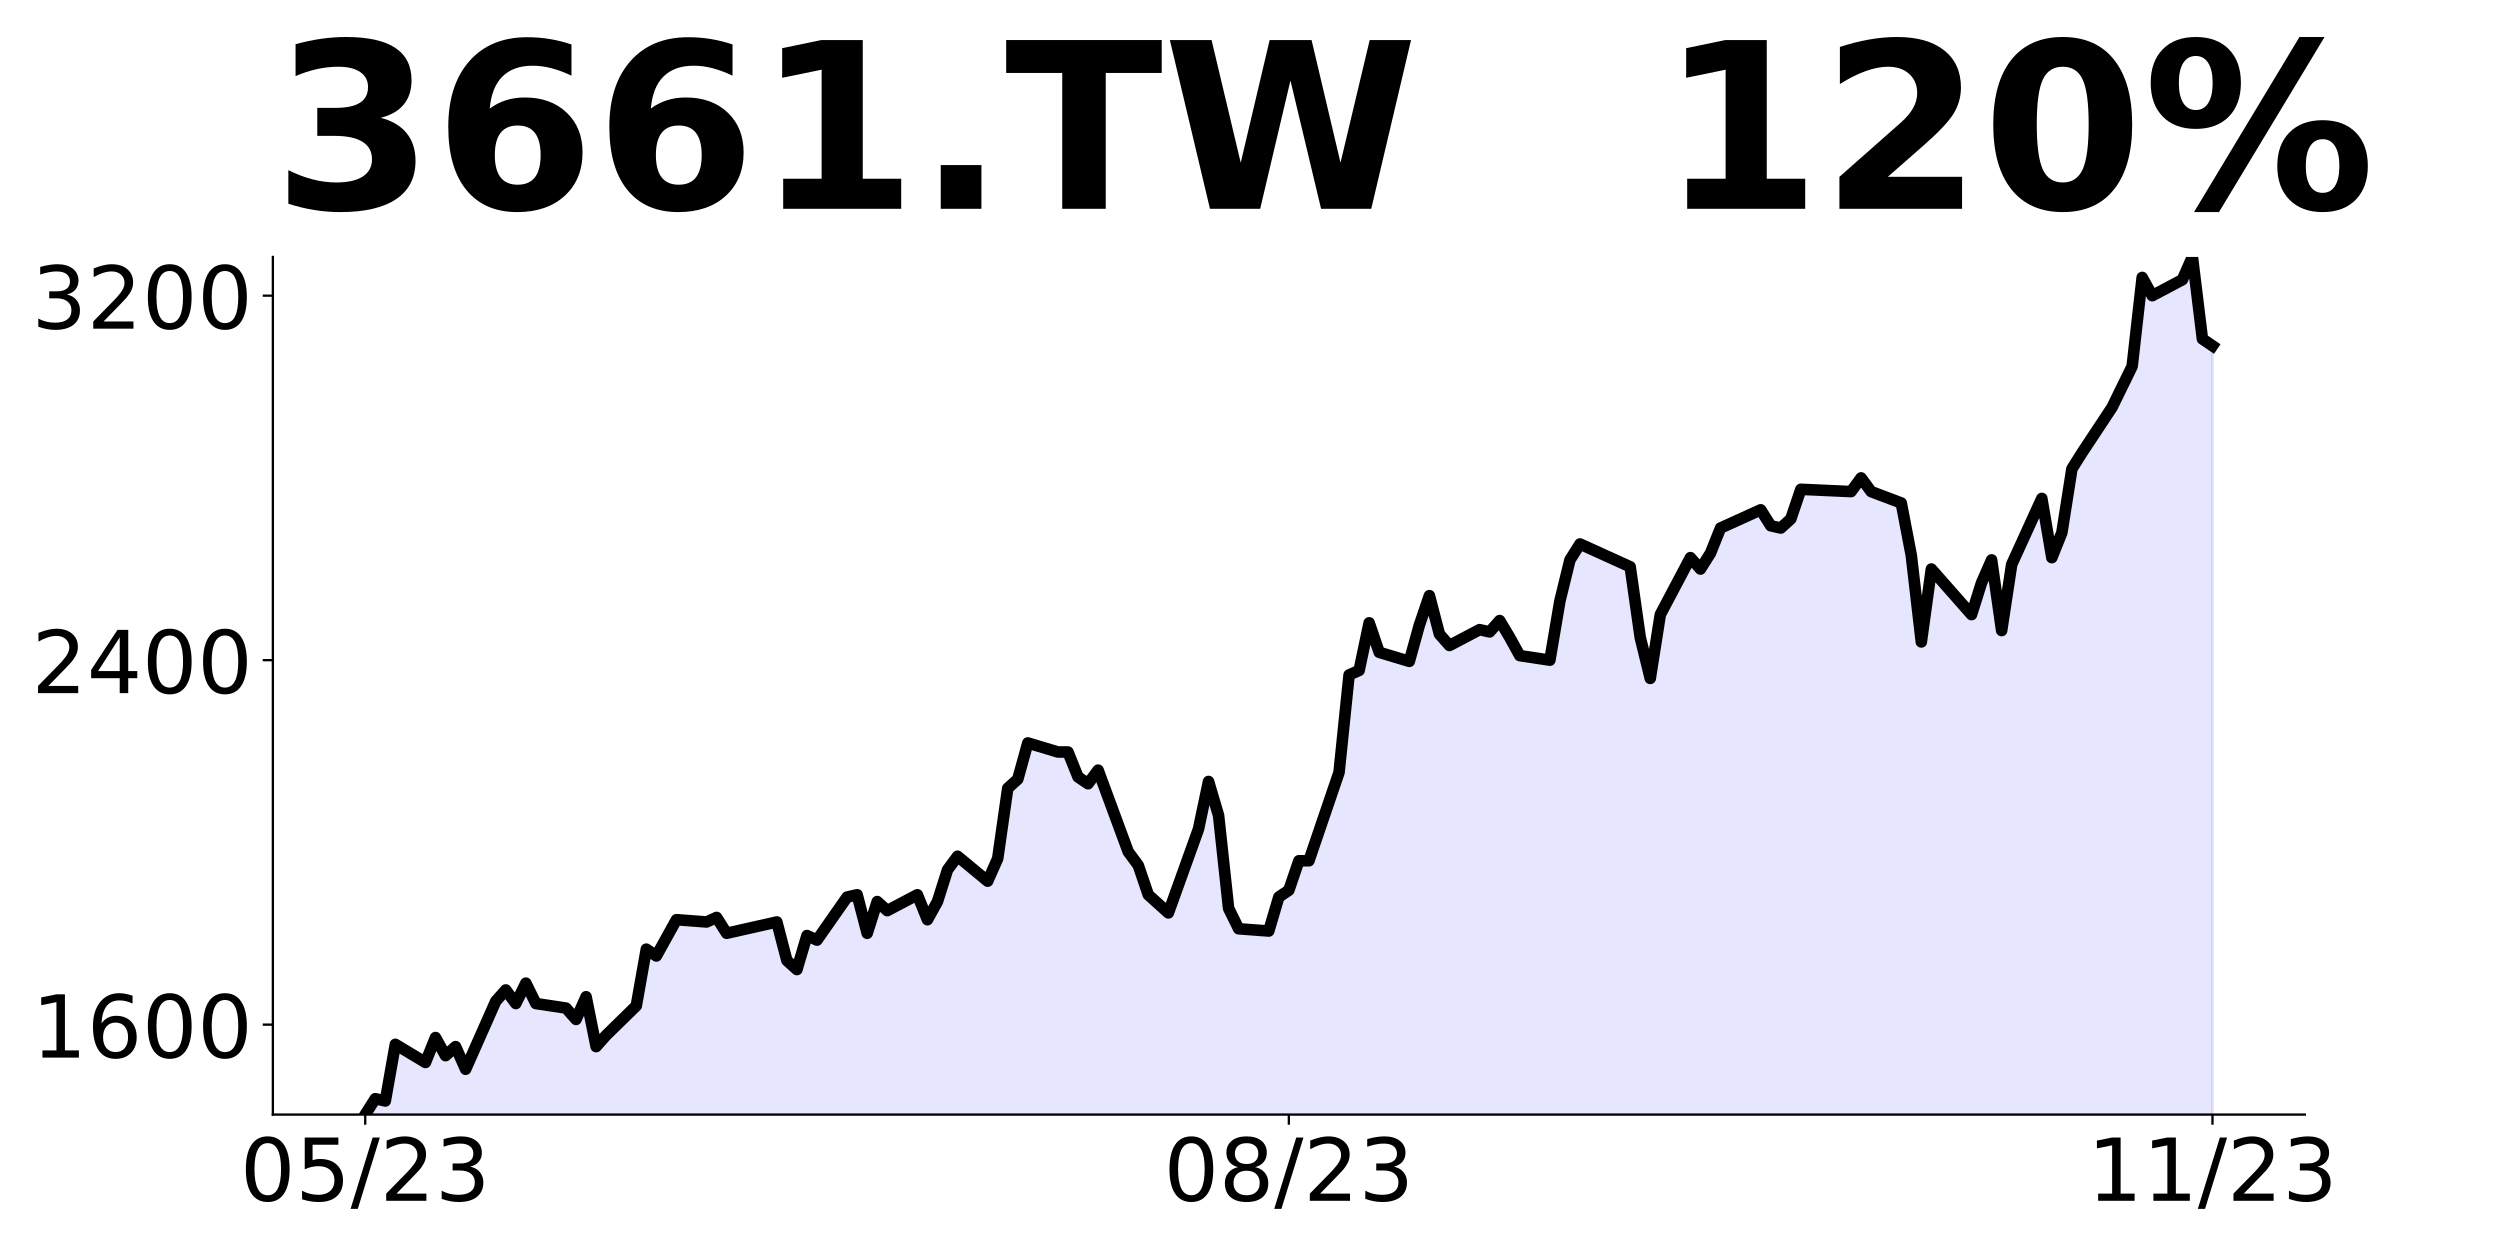
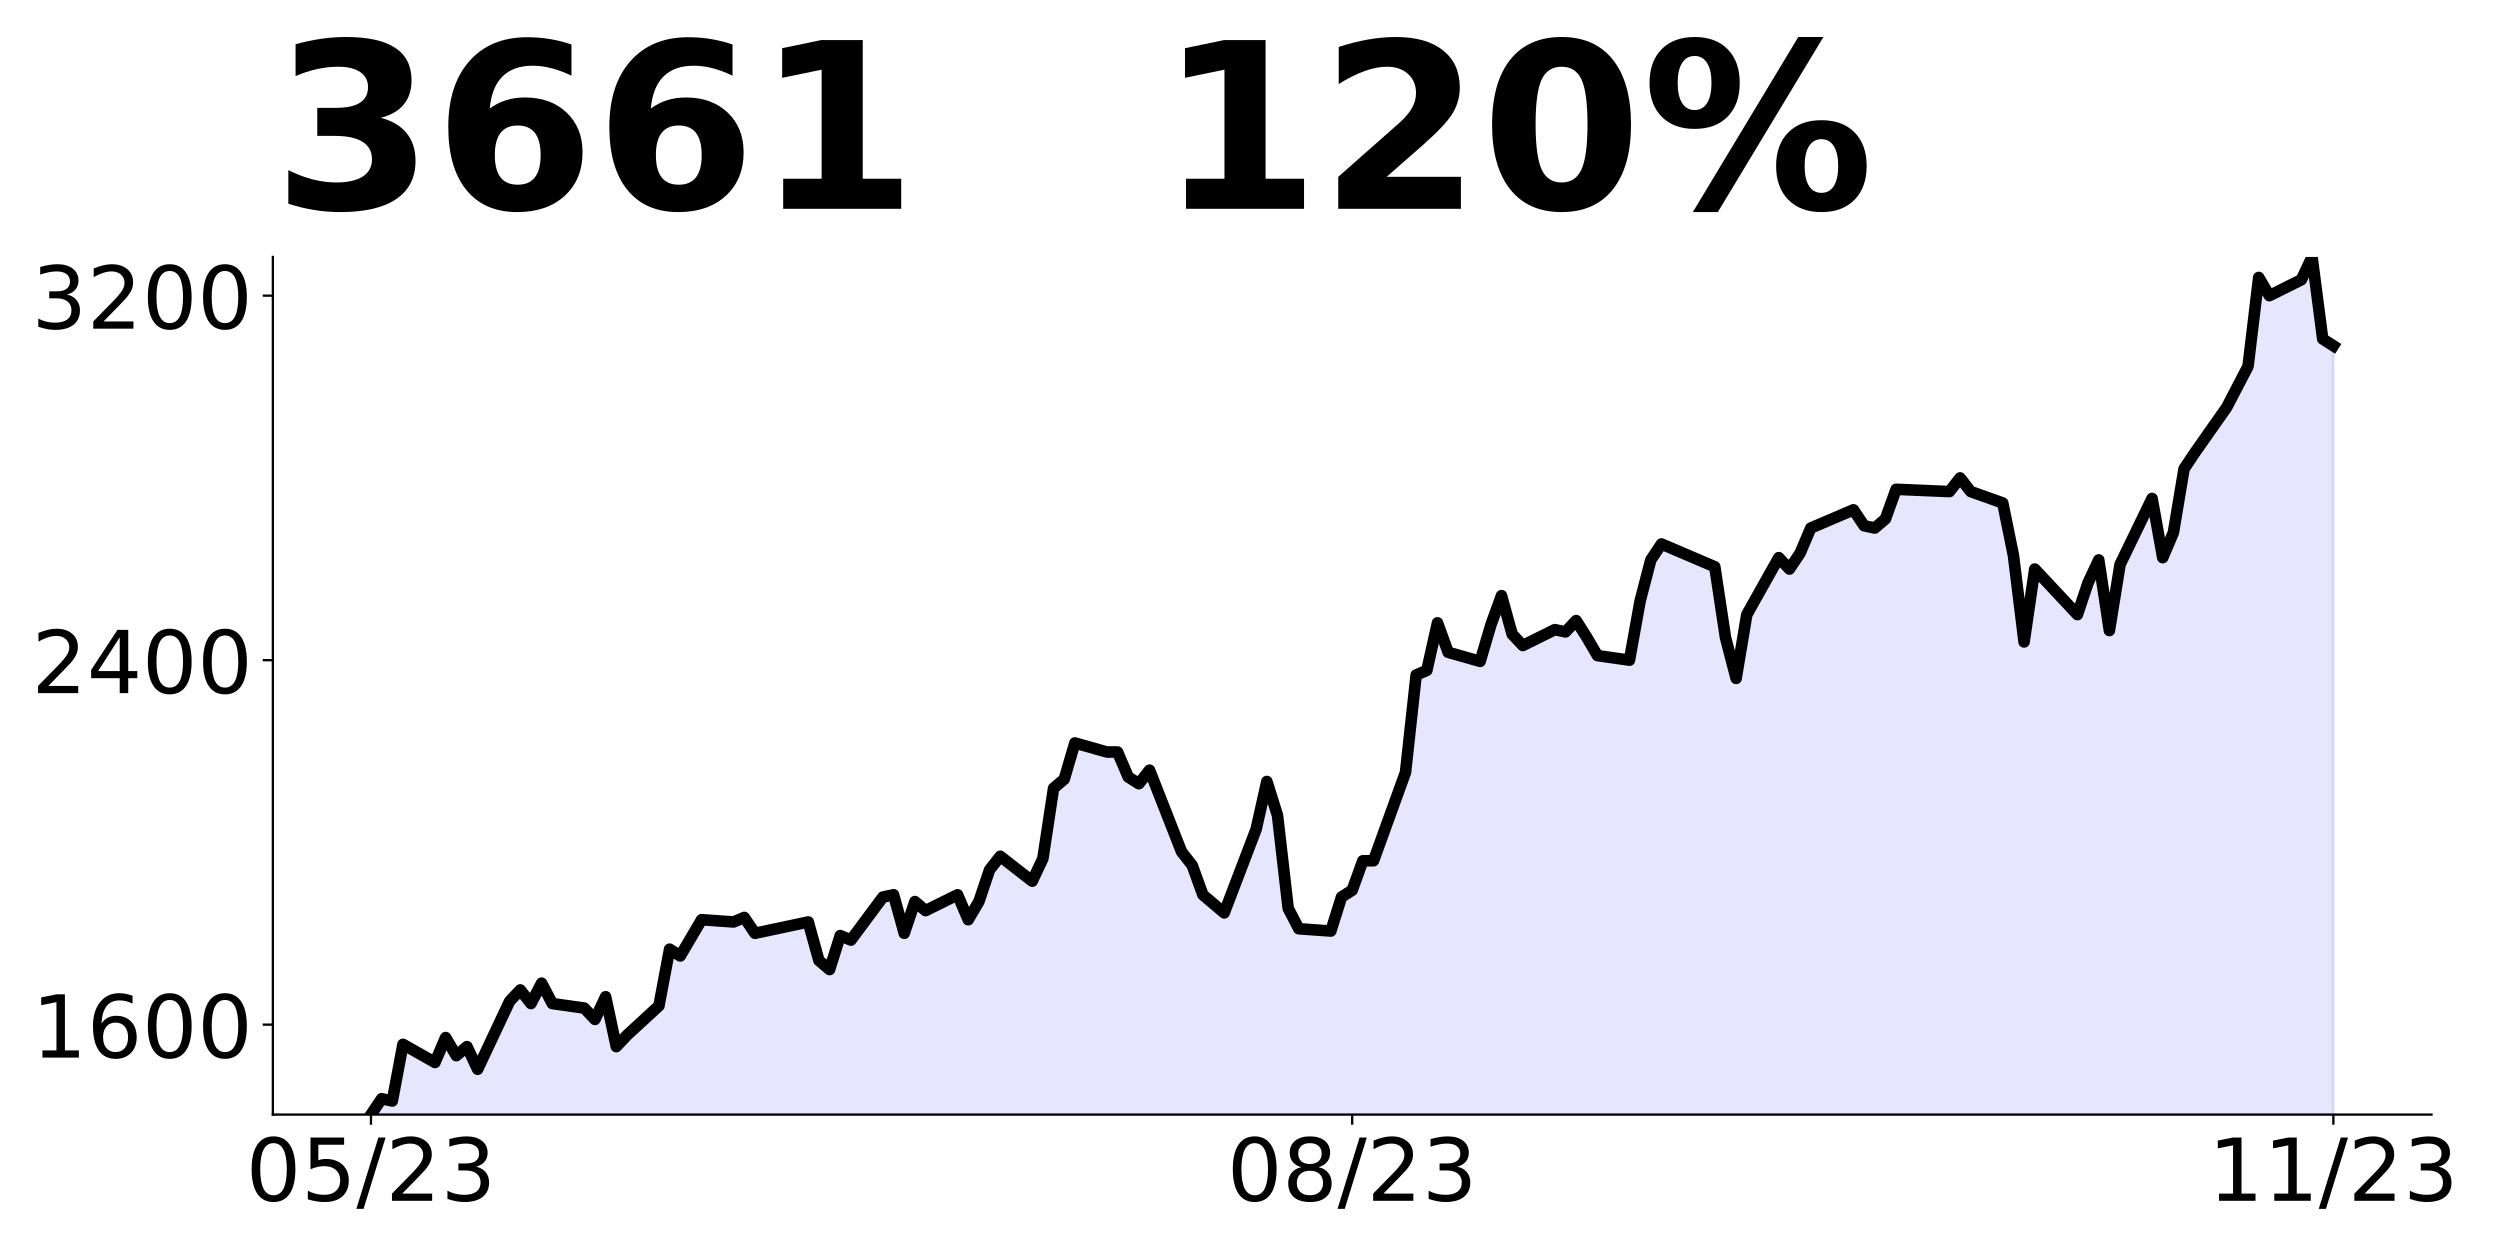
<svg xmlns="http://www.w3.org/2000/svg" xmlns:xlink="http://www.w3.org/1999/xlink" height="432pt" version="1.1" viewBox="0 0 864 432" width="864pt">
  <defs>
    <style type="text/css">
*{stroke-linecap:butt;stroke-linejoin:round;}
  </style>
  </defs>
  <g id="figure_1">
    <g id="patch_1">
      <path d="M 0 432  L 864 432  L 864 0  L 0 0  z " style="fill:none;" />
    </g>
    <g id="axes_1">
      <g id="patch_2">
-         <path d="M 94.3 385.2  L 796.55 385.2  L 796.55 88.8  L 94.3 88.8  z " style="fill:none;" />
+         <path d="M 94.3 385.2  L 840.324 385.2  L 840.324 88.8  L 94.3 88.8  z " style="fill:none;" />
      </g>
      <g id="PolyCollection_1">
-         <path clip-path="url(#pa5b00b6350)" d="M 126.22 606.051  L 126.22 385.2  L 129.69 379.718  L 133.16 380.501  L 136.629 360.922  L 147.038 367.187  L 150.508 358.573  L 153.977 364.838  L 157.447 361.705  L 160.917 369.537  L 171.325 346.042  L 174.795 342.126  L 178.265 346.825  L 181.734 339.777  L 185.204 346.825  L 195.613 348.392  L 199.082 352.307  L 202.552 344.476  L 206.022 361.705  L 209.491 357.789  L 219.9 347.608  L 223.37 328.029  L 226.839 330.379  L 230.309 324.114  L 233.779 317.848  L 244.187 318.632  L 247.657 317.065  L 251.127 322.547  L 268.475 318.632  L 271.944 331.945  L 275.414 335.078  L 278.883 323.33  L 282.353 324.897  L 292.762 310.017  L 296.232 309.234  L 299.701 322.547  L 303.171 311.583  L 306.64 314.716  L 317.049 309.234  L 320.519 317.848  L 323.988 311.583  L 327.458 300.619  L 330.928 295.92  L 341.337 304.535  L 344.806 296.703  L 348.276 272.425  L 351.745 269.292  L 355.215 256.762  L 365.624 259.895  L 369.093 259.895  L 372.563 268.509  L 376.033 270.859  L 379.502 266.16  L 389.911 294.354  L 393.381 299.053  L 396.85 309.234  L 403.79 315.499  L 414.198 286.522  L 417.668 270.076  L 421.138 281.823  L 424.607 313.933  L 428.077 320.981  L 438.486 321.764  L 441.955 310.017  L 445.425 307.667  L 448.895 297.486  L 452.364 297.486  L 462.773 266.943  L 466.243 233.267  L 469.712 231.701  L 473.182 215.255  L 476.652 225.436  L 487.06 228.568  L 490.53 216.038  L 494 205.857  L 497.469 219.17  L 500.939 223.086  L 511.348 217.604  L 514.817 218.387  L 518.287 214.471  L 521.757 220.278  L 525.226 226.576  L 535.635 228.151  L 539.105 207.681  L 542.574 193.51  L 546.044 187.999  L 549.513 189.573  L 559.922 194.297  L 563.392 195.872  L 566.862 220.278  L 570.331 234.449  L 573.801 212.405  L 584.21 192.723  L 587.679 196.659  L 591.149 191.148  L 594.618 182.488  L 608.497 176.189  L 611.967 181.7  L 615.436 182.488  L 618.906 179.339  L 622.375 169.104  L 639.723 169.891  L 643.193 165.167  L 646.663 169.891  L 657.071 173.828  L 660.541 191.935  L 664.011 221.852  L 667.48 196.659  L 670.95 200.595  L 681.359 212.405  L 684.828 201.383  L 688.298 193.51  L 691.768 217.916  L 695.237 195.084  L 705.646 172.253  L 709.116 192.723  L 712.585 184.062  L 716.055 162.018  L 719.525 156.507  L 729.933 140.761  L 733.403 133.676  L 736.873 126.59  L 740.342 95.886  L 743.812 102.184  L 754.221 96.673  L 757.69 88.8  L 761.16 117.143  L 764.63 119.504  L 764.63 606.051  L 764.63 606.051  L 761.16 606.051  L 757.69 606.051  L 754.221 606.051  L 743.812 606.051  L 740.342 606.051  L 736.873 606.051  L 733.403 606.051  L 729.933 606.051  L 719.525 606.051  L 716.055 606.051  L 712.585 606.051  L 709.116 606.051  L 705.646 606.051  L 695.237 606.051  L 691.768 606.051  L 688.298 606.051  L 684.828 606.051  L 681.359 606.051  L 670.95 606.051  L 667.48 606.051  L 664.011 606.051  L 660.541 606.051  L 657.071 606.051  L 646.663 606.051  L 643.193 606.051  L 639.723 606.051  L 622.375 606.051  L 618.906 606.051  L 615.436 606.051  L 611.967 606.051  L 608.497 606.051  L 594.618 606.051  L 591.149 606.051  L 587.679 606.051  L 584.21 606.051  L 573.801 606.051  L 570.331 606.051  L 566.862 606.051  L 563.392 606.051  L 559.922 606.051  L 549.513 606.051  L 546.044 606.051  L 542.574 606.051  L 539.105 606.051  L 535.635 606.051  L 525.226 606.051  L 521.757 606.051  L 518.287 606.051  L 514.817 606.051  L 511.348 606.051  L 500.939 606.051  L 497.469 606.051  L 494 606.051  L 490.53 606.051  L 487.06 606.051  L 476.652 606.051  L 473.182 606.051  L 469.712 606.051  L 466.243 606.051  L 462.773 606.051  L 452.364 606.051  L 448.895 606.051  L 445.425 606.051  L 441.955 606.051  L 438.486 606.051  L 428.077 606.051  L 424.607 606.051  L 421.138 606.051  L 417.668 606.051  L 414.198 606.051  L 403.79 606.051  L 396.85 606.051  L 393.381 606.051  L 389.911 606.051  L 379.502 606.051  L 376.033 606.051  L 372.563 606.051  L 369.093 606.051  L 365.624 606.051  L 355.215 606.051  L 351.745 606.051  L 348.276 606.051  L 344.806 606.051  L 341.337 606.051  L 330.928 606.051  L 327.458 606.051  L 323.988 606.051  L 320.519 606.051  L 317.049 606.051  L 306.64 606.051  L 303.171 606.051  L 299.701 606.051  L 296.232 606.051  L 292.762 606.051  L 282.353 606.051  L 278.883 606.051  L 275.414 606.051  L 271.944 606.051  L 268.475 606.051  L 251.127 606.051  L 247.657 606.051  L 244.187 606.051  L 233.779 606.051  L 230.309 606.051  L 226.839 606.051  L 223.37 606.051  L 219.9 606.051  L 209.491 606.051  L 206.022 606.051  L 202.552 606.051  L 199.082 606.051  L 195.613 606.051  L 185.204 606.051  L 181.734 606.051  L 178.265 606.051  L 174.795 606.051  L 171.325 606.051  L 160.917 606.051  L 157.447 606.051  L 153.977 606.051  L 150.508 606.051  L 147.038 606.051  L 136.629 606.051  L 133.16 606.051  L 129.69 606.051  L 126.22 606.051  z " style="fill:#0000ff;fill-opacity:0.1;stroke:#0000ff;stroke-opacity:0.1;" />
+         <path clip-path="url(#p223e0d160d)" d="M 128.21 606.051  L 128.21 385.2  L 131.896 379.718  L 135.582 380.501  L 139.268 360.922  L 150.326 367.187  L 154.011 358.573  L 157.697 364.838  L 161.383 361.705  L 165.069 369.537  L 176.127 346.042  L 179.813 342.126  L 183.499 346.825  L 187.184 339.777  L 190.87 346.825  L 201.928 348.392  L 205.614 352.307  L 209.3 344.476  L 212.986 361.705  L 216.672 357.789  L 227.729 347.608  L 231.415 328.029  L 235.101 330.379  L 238.787 324.114  L 242.473 317.848  L 253.53 318.632  L 257.216 317.065  L 260.902 322.547  L 279.332 318.632  L 283.017 331.945  L 286.703 335.078  L 290.389 323.33  L 294.075 324.897  L 305.133 310.017  L 308.819 309.234  L 312.505 322.547  L 316.19 311.583  L 319.876 314.716  L 330.934 309.234  L 334.62 317.848  L 338.306 311.583  L 341.992 300.619  L 345.678 295.92  L 356.735 304.535  L 360.421 296.703  L 364.107 272.425  L 367.793 269.292  L 371.479 256.762  L 382.536 259.895  L 386.222 259.895  L 389.908 268.509  L 393.594 270.859  L 397.28 266.16  L 408.338 294.354  L 412.024 299.053  L 415.709 309.234  L 423.081 315.499  L 434.139 286.522  L 437.825 270.076  L 441.511 281.823  L 445.197 313.933  L 448.882 320.981  L 459.94 321.764  L 463.626 310.017  L 467.312 307.667  L 470.998 297.486  L 474.684 297.486  L 485.741 266.943  L 489.427 233.267  L 493.113 231.701  L 496.799 215.255  L 500.485 225.436  L 511.543 228.568  L 515.228 216.038  L 518.914 205.857  L 522.6 219.17  L 526.286 223.086  L 537.344 217.604  L 541.03 218.387  L 544.716 214.471  L 548.401 220.278  L 552.087 226.576  L 563.145 228.151  L 566.831 207.681  L 570.517 193.51  L 574.203 187.999  L 577.889 189.573  L 588.946 194.297  L 592.632 195.872  L 596.318 220.278  L 600.004 234.449  L 603.69 212.405  L 614.747 192.723  L 618.433 196.659  L 622.119 191.148  L 625.805 182.488  L 640.549 176.189  L 644.235 181.7  L 647.92 182.488  L 651.606 179.339  L 655.292 169.104  L 673.722 169.891  L 677.408 165.167  L 681.093 169.891  L 692.151 173.828  L 695.837 191.935  L 699.523 221.852  L 703.209 196.659  L 706.895 200.595  L 717.952 212.405  L 721.638 201.383  L 725.324 193.51  L 729.01 217.916  L 732.696 195.084  L 743.754 172.253  L 747.439 192.723  L 751.125 184.062  L 754.811 162.018  L 758.497 156.507  L 769.555 140.761  L 773.241 133.676  L 776.927 126.59  L 780.612 95.886  L 784.298 102.184  L 795.356 96.673  L 799.042 88.8  L 802.728 117.143  L 806.414 119.504  L 806.414 606.051  L 806.414 606.051  L 802.728 606.051  L 799.042 606.051  L 795.356 606.051  L 784.298 606.051  L 780.612 606.051  L 776.927 606.051  L 773.241 606.051  L 769.555 606.051  L 758.497 606.051  L 754.811 606.051  L 751.125 606.051  L 747.439 606.051  L 743.754 606.051  L 732.696 606.051  L 729.01 606.051  L 725.324 606.051  L 721.638 606.051  L 717.952 606.051  L 706.895 606.051  L 703.209 606.051  L 699.523 606.051  L 695.837 606.051  L 692.151 606.051  L 681.093 606.051  L 677.408 606.051  L 673.722 606.051  L 655.292 606.051  L 651.606 606.051  L 647.92 606.051  L 644.235 606.051  L 640.549 606.051  L 625.805 606.051  L 622.119 606.051  L 618.433 606.051  L 614.747 606.051  L 603.69 606.051  L 600.004 606.051  L 596.318 606.051  L 592.632 606.051  L 588.946 606.051  L 577.889 606.051  L 574.203 606.051  L 570.517 606.051  L 566.831 606.051  L 563.145 606.051  L 552.087 606.051  L 548.401 606.051  L 544.716 606.051  L 541.03 606.051  L 537.344 606.051  L 526.286 606.051  L 522.6 606.051  L 518.914 606.051  L 515.228 606.051  L 511.543 606.051  L 500.485 606.051  L 496.799 606.051  L 493.113 606.051  L 489.427 606.051  L 485.741 606.051  L 474.684 606.051  L 470.998 606.051  L 467.312 606.051  L 463.626 606.051  L 459.94 606.051  L 448.882 606.051  L 445.197 606.051  L 441.511 606.051  L 437.825 606.051  L 434.139 606.051  L 423.081 606.051  L 415.709 606.051  L 412.024 606.051  L 408.338 606.051  L 397.28 606.051  L 393.594 606.051  L 389.908 606.051  L 386.222 606.051  L 382.536 606.051  L 371.479 606.051  L 367.793 606.051  L 364.107 606.051  L 360.421 606.051  L 356.735 606.051  L 345.678 606.051  L 341.992 606.051  L 338.306 606.051  L 334.62 606.051  L 330.934 606.051  L 319.876 606.051  L 316.19 606.051  L 312.505 606.051  L 308.819 606.051  L 305.133 606.051  L 294.075 606.051  L 290.389 606.051  L 286.703 606.051  L 283.017 606.051  L 279.332 606.051  L 260.902 606.051  L 257.216 606.051  L 253.53 606.051  L 242.473 606.051  L 238.787 606.051  L 235.101 606.051  L 231.415 606.051  L 227.729 606.051  L 216.672 606.051  L 212.986 606.051  L 209.3 606.051  L 205.614 606.051  L 201.928 606.051  L 190.87 606.051  L 187.184 606.051  L 183.499 606.051  L 179.813 606.051  L 176.127 606.051  L 165.069 606.051  L 161.383 606.051  L 157.697 606.051  L 154.011 606.051  L 150.326 606.051  L 139.268 606.051  L 135.582 606.051  L 131.896 606.051  L 128.21 606.051  z " style="fill:#0000ff;fill-opacity:0.1;stroke:#0000ff;stroke-opacity:0.1;" />
      </g>
      <g id="matplotlib.axis_1">
        <g id="xtick_1">
          <g id="line2d_1">
            <defs>
-               <path d="M 0 0  L 0 3.5  " id="m6e61197fa1" style="stroke:#000000;stroke-width:0.8;" />
+               <path d="M 0 0  L 0 3.5  " id="m5d707a1483" style="stroke:#000000;stroke-width:0.8;" />
            </defs>
            <g>
-               <use style="stroke:#000000;stroke-width:0.8;" x="126.22" xlink:href="#m6e61197fa1" y="385.2" />
+               <use style="stroke:#000000;stroke-width:0.8;" x="128.21" xlink:href="#m5d707a1483" y="385.2" />
            </g>
          </g>
          <g id="text_1">
            <defs>
              <path d="M 31.781 66.406  Q 24.172 66.406 20.328 58.906  Q 16.5 51.422 16.5 36.375  Q 16.5 21.391 20.328 13.891  Q 24.172 6.391 31.781 6.391  Q 39.453 6.391 43.281 13.891  Q 47.125 21.391 47.125 36.375  Q 47.125 51.422 43.281 58.906  Q 39.453 66.406 31.781 66.406  z M 31.781 74.219  Q 44.047 74.219 50.516 64.516  Q 56.984 54.828 56.984 36.375  Q 56.984 17.969 50.516 8.266  Q 44.047 -1.422 31.781 -1.422  Q 19.531 -1.422 13.062 8.266  Q 6.594 17.969 6.594 36.375  Q 6.594 54.828 13.062 64.516  Q 19.531 74.219 31.781 74.219  z " id="DejaVuSans-48" />
              <path d="M 10.797 72.906  L 49.516 72.906  L 49.516 64.594  L 19.828 64.594  L 19.828 46.734  Q 21.969 47.469 24.109 47.828  Q 26.266 48.188 28.422 48.188  Q 40.625 48.188 47.75 41.5  Q 54.891 34.812 54.891 23.391  Q 54.891 11.625 47.562 5.094  Q 40.234 -1.422 26.906 -1.422  Q 22.312 -1.422 17.547 -0.641  Q 12.797 0.141 7.719 1.703  L 7.719 11.625  Q 12.109 9.234 16.797 8.062  Q 21.484 6.891 26.703 6.891  Q 35.156 6.891 40.078 11.328  Q 45.016 15.766 45.016 23.391  Q 45.016 31 40.078 35.438  Q 35.156 39.891 26.703 39.891  Q 22.75 39.891 18.812 39.016  Q 14.891 38.141 10.797 36.281  z " id="DejaVuSans-53" />
              <path d="M 25.391 72.906  L 33.688 72.906  L 8.297 -9.281  L 0 -9.281  z " id="DejaVuSans-47" />
              <path d="M 19.188 8.297  L 53.609 8.297  L 53.609 0  L 7.328 0  L 7.328 8.297  Q 12.938 14.109 22.625 23.891  Q 32.328 33.688 34.812 36.531  Q 39.547 41.844 41.422 45.531  Q 43.312 49.219 43.312 52.781  Q 43.312 58.594 39.234 62.25  Q 35.156 65.922 28.609 65.922  Q 23.969 65.922 18.812 64.312  Q 13.672 62.703 7.812 59.422  L 7.812 69.391  Q 13.766 71.781 18.938 73  Q 24.125 74.219 28.422 74.219  Q 39.75 74.219 46.484 68.547  Q 53.219 62.891 53.219 53.422  Q 53.219 48.922 51.531 44.891  Q 49.859 40.875 45.406 35.406  Q 44.188 33.984 37.641 27.219  Q 31.109 20.453 19.188 8.297  z " id="DejaVuSans-50" />
              <path d="M 40.578 39.312  Q 47.656 37.797 51.625 33  Q 55.609 28.219 55.609 21.188  Q 55.609 10.406 48.188 4.484  Q 40.766 -1.422 27.094 -1.422  Q 22.516 -1.422 17.656 -0.516  Q 12.797 0.391 7.625 2.203  L 7.625 11.719  Q 11.719 9.328 16.594 8.109  Q 21.484 6.891 26.812 6.891  Q 36.078 6.891 40.938 10.547  Q 45.797 14.203 45.797 21.188  Q 45.797 27.641 41.281 31.266  Q 36.766 34.906 28.719 34.906  L 20.219 34.906  L 20.219 43.016  L 29.109 43.016  Q 36.375 43.016 40.234 45.922  Q 44.094 48.828 44.094 54.297  Q 44.094 59.906 40.109 62.906  Q 36.141 65.922 28.719 65.922  Q 24.656 65.922 20.016 65.031  Q 15.375 64.156 9.812 62.312  L 9.812 71.094  Q 15.438 72.656 20.344 73.438  Q 25.25 74.219 29.594 74.219  Q 40.828 74.219 47.359 69.109  Q 53.906 64.016 53.906 55.328  Q 53.906 49.266 50.438 45.094  Q 46.969 40.922 40.578 39.312  z " id="DejaVuSans-51" />
            </defs>
-             <g transform="translate(82.99233 414.9953)scale(0.3 -0.3)">
+             <g transform="translate(84.98205 414.9953)scale(0.3 -0.3)">
              <use xlink:href="#DejaVuSans-48" />
              <use x="63.623" xlink:href="#DejaVuSans-53" />
              <use x="127.246" xlink:href="#DejaVuSans-47" />
              <use x="160.938" xlink:href="#DejaVuSans-50" />
              <use x="224.561" xlink:href="#DejaVuSans-51" />
            </g>
          </g>
        </g>
        <g id="xtick_2">
          <g id="line2d_2">
            <g>
-               <use style="stroke:#000000;stroke-width:0.8;" x="445.425" xlink:href="#m6e61197fa1" y="385.2" />
+               <use style="stroke:#000000;stroke-width:0.8;" x="467.312" xlink:href="#m5d707a1483" y="385.2" />
            </g>
          </g>
          <g id="text_2">
            <defs>
              <path d="M 31.781 34.625  Q 24.75 34.625 20.719 30.859  Q 16.703 27.094 16.703 20.516  Q 16.703 13.922 20.719 10.156  Q 24.75 6.391 31.781 6.391  Q 38.812 6.391 42.859 10.172  Q 46.922 13.969 46.922 20.516  Q 46.922 27.094 42.891 30.859  Q 38.875 34.625 31.781 34.625  z M 21.922 38.812  Q 15.578 40.375 12.031 44.719  Q 8.5 49.078 8.5 55.328  Q 8.5 64.062 14.719 69.141  Q 20.953 74.219 31.781 74.219  Q 42.672 74.219 48.875 69.141  Q 55.078 64.062 55.078 55.328  Q 55.078 49.078 51.531 44.719  Q 48 40.375 41.703 38.812  Q 48.828 37.156 52.797 32.312  Q 56.781 27.484 56.781 20.516  Q 56.781 9.906 50.312 4.234  Q 43.844 -1.422 31.781 -1.422  Q 19.734 -1.422 13.25 4.234  Q 6.781 9.906 6.781 20.516  Q 6.781 27.484 10.781 32.312  Q 14.797 37.156 21.922 38.812  z M 18.312 54.391  Q 18.312 48.734 21.844 45.562  Q 25.391 42.391 31.781 42.391  Q 38.141 42.391 41.719 45.562  Q 45.312 48.734 45.312 54.391  Q 45.312 60.062 41.719 63.234  Q 38.141 66.406 31.781 66.406  Q 25.391 66.406 21.844 63.234  Q 18.312 60.062 18.312 54.391  z " id="DejaVuSans-56" />
            </defs>
-             <g transform="translate(402.1969 414.9953)scale(0.3 -0.3)">
+             <g transform="translate(424.0838 414.9953)scale(0.3 -0.3)">
              <use xlink:href="#DejaVuSans-48" />
              <use x="63.623" xlink:href="#DejaVuSans-56" />
              <use x="127.246" xlink:href="#DejaVuSans-47" />
              <use x="160.938" xlink:href="#DejaVuSans-50" />
              <use x="224.561" xlink:href="#DejaVuSans-51" />
            </g>
          </g>
        </g>
        <g id="xtick_3">
          <g id="line2d_3">
            <g>
-               <use style="stroke:#000000;stroke-width:0.8;" x="764.63" xlink:href="#m6e61197fa1" y="385.2" />
+               <use style="stroke:#000000;stroke-width:0.8;" x="806.414" xlink:href="#m5d707a1483" y="385.2" />
            </g>
          </g>
          <g id="text_3">
            <defs>
              <path d="M 12.406 8.297  L 28.516 8.297  L 28.516 63.922  L 10.984 60.406  L 10.984 69.391  L 28.422 72.906  L 38.281 72.906  L 38.281 8.297  L 54.391 8.297  L 54.391 0  L 12.406 0  z " id="DejaVuSans-49" />
            </defs>
-             <g transform="translate(721.4014 414.9953)scale(0.3 -0.3)">
+             <g transform="translate(763.1856 414.9953)scale(0.3 -0.3)">
              <use xlink:href="#DejaVuSans-49" />
              <use x="63.623" xlink:href="#DejaVuSans-49" />
              <use x="127.246" xlink:href="#DejaVuSans-47" />
              <use x="160.938" xlink:href="#DejaVuSans-50" />
              <use x="224.561" xlink:href="#DejaVuSans-51" />
            </g>
          </g>
        </g>
      </g>
      <g id="matplotlib.axis_2">
        <g id="ytick_1">
          <g id="line2d_4">
            <defs>
-               <path d="M 0 0  L -3.5 0  " id="m124361c98c" style="stroke:#000000;stroke-width:0.8;" />
+               <path d="M 0 0  L -3.5 0  " id="m53fe892c68" style="stroke:#000000;stroke-width:0.8;" />
            </defs>
            <g>
-               <use style="stroke:#000000;stroke-width:0.8;" x="94.3" xlink:href="#m124361c98c" y="354.117" />
+               <use style="stroke:#000000;stroke-width:0.8;" x="94.3" xlink:href="#m53fe892c68" y="354.117" />
            </g>
          </g>
          <g id="text_4">
            <defs>
              <path d="M 33.016 40.375  Q 26.375 40.375 22.484 35.828  Q 18.609 31.297 18.609 23.391  Q 18.609 15.531 22.484 10.953  Q 26.375 6.391 33.016 6.391  Q 39.656 6.391 43.531 10.953  Q 47.406 15.531 47.406 23.391  Q 47.406 31.297 43.531 35.828  Q 39.656 40.375 33.016 40.375  z M 52.594 71.297  L 52.594 62.312  Q 48.875 64.062 45.094 64.984  Q 41.312 65.922 37.594 65.922  Q 27.828 65.922 22.672 59.328  Q 17.531 52.734 16.797 39.406  Q 19.672 43.656 24.016 45.922  Q 28.375 48.188 33.594 48.188  Q 44.578 48.188 50.953 41.516  Q 57.328 34.859 57.328 23.391  Q 57.328 12.156 50.688 5.359  Q 44.047 -1.422 33.016 -1.422  Q 20.359 -1.422 13.672 8.266  Q 6.984 17.969 6.984 36.375  Q 6.984 53.656 15.188 63.938  Q 23.391 74.219 37.203 74.219  Q 40.922 74.219 44.703 73.484  Q 48.484 72.75 52.594 71.297  z " id="DejaVuSans-54" />
            </defs>
            <g transform="translate(10.95 365.515)scale(0.3 -0.3)">
              <use xlink:href="#DejaVuSans-49" />
              <use x="63.623" xlink:href="#DejaVuSans-54" />
              <use x="127.246" xlink:href="#DejaVuSans-48" />
              <use x="190.869" xlink:href="#DejaVuSans-48" />
            </g>
          </g>
        </g>
        <g id="ytick_2">
          <g id="line2d_5">
            <g>
-               <use style="stroke:#000000;stroke-width:0.8;" x="94.3" xlink:href="#m124361c98c" y="228.151" />
+               <use style="stroke:#000000;stroke-width:0.8;" x="94.3" xlink:href="#m53fe892c68" y="228.151" />
            </g>
          </g>
          <g id="text_5">
            <defs>
              <path d="M 37.797 64.312  L 12.891 25.391  L 37.797 25.391  z M 35.203 72.906  L 47.609 72.906  L 47.609 25.391  L 58.016 25.391  L 58.016 17.188  L 47.609 17.188  L 47.609 0  L 37.797 0  L 37.797 17.188  L 4.891 17.188  L 4.891 26.703  z " id="DejaVuSans-52" />
            </defs>
            <g transform="translate(10.95 239.5483)scale(0.3 -0.3)">
              <use xlink:href="#DejaVuSans-50" />
              <use x="63.623" xlink:href="#DejaVuSans-52" />
              <use x="127.246" xlink:href="#DejaVuSans-48" />
              <use x="190.869" xlink:href="#DejaVuSans-48" />
            </g>
          </g>
        </g>
        <g id="ytick_3">
          <g id="line2d_6">
            <g>
-               <use style="stroke:#000000;stroke-width:0.8;" x="94.3" xlink:href="#m124361c98c" y="102.184" />
+               <use style="stroke:#000000;stroke-width:0.8;" x="94.3" xlink:href="#m53fe892c68" y="102.184" />
            </g>
          </g>
          <g id="text_6">
            <g transform="translate(10.95 113.5816)scale(0.3 -0.3)">
              <use xlink:href="#DejaVuSans-51" />
              <use x="63.623" xlink:href="#DejaVuSans-50" />
              <use x="127.246" xlink:href="#DejaVuSans-48" />
              <use x="190.869" xlink:href="#DejaVuSans-48" />
            </g>
          </g>
        </g>
      </g>
      <g id="line2d_7">
-         <path clip-path="url(#pa5b00b6350)" d="M 126.22 385.2  L 129.69 379.718  L 133.16 380.501  L 136.629 360.922  L 147.038 367.187  L 150.508 358.573  L 153.977 364.838  L 157.447 361.705  L 160.917 369.537  L 171.325 346.042  L 174.795 342.126  L 178.265 346.825  L 181.734 339.777  L 185.204 346.825  L 195.613 348.392  L 199.082 352.307  L 202.552 344.476  L 206.022 361.705  L 209.491 357.789  L 219.9 347.608  L 223.37 328.029  L 226.839 330.379  L 230.309 324.114  L 233.779 317.848  L 244.187 318.632  L 247.657 317.065  L 251.127 322.547  L 268.475 318.632  L 271.944 331.945  L 275.414 335.078  L 278.883 323.33  L 282.353 324.897  L 292.762 310.017  L 296.232 309.234  L 299.701 322.547  L 303.171 311.583  L 306.64 314.716  L 317.049 309.234  L 320.519 317.848  L 323.988 311.583  L 327.458 300.619  L 330.928 295.92  L 341.337 304.535  L 344.806 296.703  L 348.276 272.425  L 351.745 269.292  L 355.215 256.762  L 365.624 259.895  L 369.093 259.895  L 372.563 268.509  L 376.033 270.859  L 379.502 266.16  L 389.911 294.354  L 393.381 299.053  L 396.85 309.234  L 403.79 315.499  L 414.198 286.522  L 417.668 270.076  L 421.138 281.823  L 424.607 313.933  L 428.077 320.981  L 438.486 321.764  L 441.955 310.017  L 445.425 307.667  L 448.895 297.486  L 452.364 297.486  L 462.773 266.943  L 466.243 233.267  L 469.712 231.701  L 473.182 215.255  L 476.652 225.436  L 487.06 228.568  L 490.53 216.038  L 494 205.857  L 497.469 219.17  L 500.939 223.086  L 511.348 217.604  L 514.817 218.387  L 518.287 214.471  L 521.757 220.278  L 525.226 226.576  L 535.635 228.151  L 539.105 207.681  L 542.574 193.51  L 546.044 187.999  L 549.513 189.573  L 559.922 194.297  L 563.392 195.872  L 566.862 220.278  L 570.331 234.449  L 573.801 212.405  L 584.21 192.723  L 587.679 196.659  L 591.149 191.148  L 594.618 182.488  L 608.497 176.189  L 611.967 181.7  L 615.436 182.488  L 618.906 179.339  L 622.375 169.104  L 639.723 169.891  L 643.193 165.167  L 646.663 169.891  L 657.071 173.828  L 660.541 191.935  L 664.011 221.852  L 667.48 196.659  L 670.95 200.595  L 681.359 212.405  L 684.828 201.383  L 688.298 193.51  L 691.768 217.916  L 695.237 195.084  L 705.646 172.253  L 709.116 192.723  L 712.585 184.062  L 716.055 162.018  L 719.525 156.507  L 729.933 140.761  L 733.403 133.676  L 736.873 126.59  L 740.342 95.886  L 743.812 102.184  L 754.221 96.673  L 757.69 88.8  L 761.16 117.143  L 764.63 119.504  " style="fill:none;stroke:#000000;stroke-linecap:square;stroke-width:4;" />
+         <path clip-path="url(#p223e0d160d)" d="M 128.21 385.2  L 131.896 379.718  L 135.582 380.501  L 139.268 360.922  L 150.326 367.187  L 154.011 358.573  L 157.697 364.838  L 161.383 361.705  L 165.069 369.537  L 176.127 346.042  L 179.813 342.126  L 183.499 346.825  L 187.184 339.777  L 190.87 346.825  L 201.928 348.392  L 205.614 352.307  L 209.3 344.476  L 212.986 361.705  L 216.672 357.789  L 227.729 347.608  L 231.415 328.029  L 235.101 330.379  L 238.787 324.114  L 242.473 317.848  L 253.53 318.632  L 257.216 317.065  L 260.902 322.547  L 279.332 318.632  L 283.017 331.945  L 286.703 335.078  L 290.389 323.33  L 294.075 324.897  L 305.133 310.017  L 308.819 309.234  L 312.505 322.547  L 316.19 311.583  L 319.876 314.716  L 330.934 309.234  L 334.62 317.848  L 338.306 311.583  L 341.992 300.619  L 345.678 295.92  L 356.735 304.535  L 360.421 296.703  L 364.107 272.425  L 367.793 269.292  L 371.479 256.762  L 382.536 259.895  L 386.222 259.895  L 389.908 268.509  L 393.594 270.859  L 397.28 266.16  L 408.338 294.354  L 412.024 299.053  L 415.709 309.234  L 423.081 315.499  L 434.139 286.522  L 437.825 270.076  L 441.511 281.823  L 445.197 313.933  L 448.882 320.981  L 459.94 321.764  L 463.626 310.017  L 467.312 307.667  L 470.998 297.486  L 474.684 297.486  L 485.741 266.943  L 489.427 233.267  L 493.113 231.701  L 496.799 215.255  L 500.485 225.436  L 511.543 228.568  L 515.228 216.038  L 518.914 205.857  L 522.6 219.17  L 526.286 223.086  L 537.344 217.604  L 541.03 218.387  L 544.716 214.471  L 548.401 220.278  L 552.087 226.576  L 563.145 228.151  L 566.831 207.681  L 570.517 193.51  L 574.203 187.999  L 577.889 189.573  L 588.946 194.297  L 592.632 195.872  L 596.318 220.278  L 600.004 234.449  L 603.69 212.405  L 614.747 192.723  L 618.433 196.659  L 622.119 191.148  L 625.805 182.488  L 640.549 176.189  L 644.235 181.7  L 647.92 182.488  L 651.606 179.339  L 655.292 169.104  L 673.722 169.891  L 677.408 165.167  L 681.093 169.891  L 692.151 173.828  L 695.837 191.935  L 699.523 221.852  L 703.209 196.659  L 706.895 200.595  L 717.952 212.405  L 721.638 201.383  L 725.324 193.51  L 729.01 217.916  L 732.696 195.084  L 743.754 172.253  L 747.439 192.723  L 751.125 184.062  L 754.811 162.018  L 758.497 156.507  L 769.555 140.761  L 773.241 133.676  L 776.927 126.59  L 780.612 95.886  L 784.298 102.184  L 795.356 96.673  L 799.042 88.8  L 802.728 117.143  L 806.414 119.504  " style="fill:none;stroke:#000000;stroke-linecap:square;stroke-width:4;" />
      </g>
      <g id="patch_3">
        <path d="M 94.3 385.2  L 94.3 88.8  " style="fill:none;stroke:#000000;stroke-linecap:square;stroke-linejoin:miter;stroke-width:0.8;" />
      </g>
      <g id="patch_4">
-         <path d="M 94.3 385.2  L 796.55 385.2  " style="fill:none;stroke:#000000;stroke-linecap:square;stroke-linejoin:miter;stroke-width:0.8;" />
+         <path d="M 94.3 385.2  L 840.324 385.2  " style="fill:none;stroke:#000000;stroke-linecap:square;stroke-linejoin:miter;stroke-width:0.8;" />
      </g>
      <g id="text_7">
        <defs>
          <path d="M 46.578 39.312  Q 53.953 37.406 57.781 32.688  Q 61.625 27.984 61.625 20.703  Q 61.625 9.859 53.312 4.219  Q 45.016 -1.422 29.109 -1.422  Q 23.484 -1.422 17.844 -0.516  Q 12.203 0.391 6.688 2.203  L 6.688 16.703  Q 11.969 14.062 17.156 12.719  Q 22.359 11.375 27.391 11.375  Q 34.859 11.375 38.844 13.953  Q 42.828 16.547 42.828 21.391  Q 42.828 26.375 38.75 28.938  Q 34.672 31.5 26.703 31.5  L 19.188 31.5  L 19.188 43.609  L 27.094 43.609  Q 34.188 43.609 37.641 45.828  Q 41.109 48.047 41.109 52.594  Q 41.109 56.781 37.734 59.078  Q 34.375 61.375 28.219 61.375  Q 23.688 61.375 19.047 60.344  Q 14.406 59.328 9.812 57.328  L 9.812 71.094  Q 15.375 72.656 20.844 73.438  Q 26.312 74.219 31.594 74.219  Q 45.797 74.219 52.844 69.547  Q 59.906 64.891 59.906 55.516  Q 59.906 49.125 56.531 45.047  Q 53.172 40.969 46.578 39.312  z " id="DejaVuSans-Bold-51" />
          <path d="M 36.188 35.984  Q 31.25 35.984 28.781 32.781  Q 26.312 29.594 26.312 23.188  Q 26.312 16.797 28.781 13.594  Q 31.25 10.406 36.188 10.406  Q 41.156 10.406 43.625 13.594  Q 46.094 16.797 46.094 23.188  Q 46.094 29.594 43.625 32.781  Q 41.156 35.984 36.188 35.984  z M 59.422 71  L 59.422 57.516  Q 54.781 59.719 50.672 60.766  Q 46.578 61.812 42.672 61.812  Q 34.281 61.812 29.594 57.141  Q 24.906 52.484 24.125 43.312  Q 27.344 45.703 31.094 46.891  Q 34.859 48.094 39.312 48.094  Q 50.484 48.094 57.344 41.547  Q 64.203 35.016 64.203 24.422  Q 64.203 12.703 56.531 5.641  Q 48.875 -1.422 35.984 -1.422  Q 21.781 -1.422 13.984 8.172  Q 6.203 17.781 6.203 35.406  Q 6.203 53.469 15.312 63.797  Q 24.422 74.125 40.281 74.125  Q 45.312 74.125 50.047 73.344  Q 54.781 72.562 59.422 71  z " id="DejaVuSans-Bold-54" />
          <path d="M 11.719 12.984  L 28.328 12.984  L 28.328 60.109  L 11.281 56.594  L 11.281 69.391  L 28.219 72.906  L 46.094 72.906  L 46.094 12.984  L 62.703 12.984  L 62.703 0  L 11.719 0  z " id="DejaVuSans-Bold-49" />
-           <path d="M 10.203 18.891  L 27.781 18.891  L 27.781 0  L 10.203 0  z " id="DejaVuSans-Bold-46" />
-           <path d="M 0.484 72.906  L 67.672 72.906  L 67.672 58.688  L 43.5 58.688  L 43.5 0  L 24.703 0  L 24.703 58.688  L 0.484 58.688  z " id="DejaVuSans-Bold-84" />
-           <path d="M 2.984 72.906  L 21 72.906  L 33.594 19.922  L 46.094 72.906  L 64.203 72.906  L 76.703 19.922  L 89.312 72.906  L 107.172 72.906  L 89.984 0  L 68.312 0  L 55.078 55.422  L 42 0  L 20.312 0  z " id="DejaVuSans-Bold-87" />
          <path id="DejaVuSans-Bold-32" />
          <path d="M 28.812 13.812  L 60.891 13.812  L 60.891 0  L 7.906 0  L 7.906 13.812  L 34.516 37.312  Q 38.094 40.531 39.797 43.609  Q 41.5 46.688 41.5 50  Q 41.5 55.125 38.062 58.25  Q 34.625 61.375 28.906 61.375  Q 24.516 61.375 19.281 59.5  Q 14.062 57.625 8.109 53.906  L 8.109 69.922  Q 14.453 72.016 20.656 73.109  Q 26.859 74.219 32.812 74.219  Q 45.906 74.219 53.156 68.453  Q 60.406 62.703 60.406 52.391  Q 60.406 46.438 57.328 41.281  Q 54.25 36.141 44.391 27.484  z " id="DejaVuSans-Bold-50" />
          <path d="M 46 36.531  Q 46 50.203 43.438 55.781  Q 40.875 61.375 34.812 61.375  Q 28.766 61.375 26.172 55.781  Q 23.578 50.203 23.578 36.531  Q 23.578 22.703 26.172 17.031  Q 28.766 11.375 34.812 11.375  Q 40.828 11.375 43.406 17.031  Q 46 22.703 46 36.531  z M 64.797 36.375  Q 64.797 18.266 56.984 8.422  Q 49.172 -1.422 34.812 -1.422  Q 20.406 -1.422 12.594 8.422  Q 4.781 18.266 4.781 36.375  Q 4.781 54.547 12.594 64.375  Q 20.406 74.219 34.812 74.219  Q 49.172 74.219 56.984 64.375  Q 64.797 54.547 64.797 36.375  z " id="DejaVuSans-Bold-48" />
          <path d="M 77.484 30.078  Q 74.031 30.078 72.125 27.078  Q 70.219 24.078 70.219 18.5  Q 70.219 12.891 72.094 9.891  Q 73.969 6.891 77.484 6.891  Q 81 6.891 82.859 9.891  Q 84.719 12.891 84.719 18.5  Q 84.719 24.078 82.828 27.078  Q 80.953 30.078 77.484 30.078  z M 77.484 38.281  Q 86.578 38.281 91.797 33  Q 97.016 27.734 97.016 18.5  Q 97.016 9.281 91.797 3.922  Q 86.578 -1.422 77.484 -1.422  Q 68.406 -1.422 63.156 3.922  Q 57.906 9.281 57.906 18.5  Q 57.906 27.688 63.156 32.984  Q 68.406 38.281 77.484 38.281  z M 32.719 -1.422  L 21.922 -1.422  L 67.484 74.219  L 78.328 74.219  z M 22.703 74.219  Q 31.781 74.219 36.984 68.922  Q 42.188 63.625 42.188 54.391  Q 42.188 45.172 36.984 39.844  Q 31.781 34.516 22.703 34.516  Q 13.625 34.516 8.422 39.844  Q 3.219 45.172 3.219 54.391  Q 3.219 63.625 8.422 68.922  Q 13.625 74.219 22.703 74.219  z M 22.703 66.016  Q 19.188 66.016 17.281 62.984  Q 15.375 59.969 15.375 54.391  Q 15.375 48.781 17.281 45.719  Q 19.188 42.672 22.703 42.672  Q 26.219 42.672 28.094 45.719  Q 29.984 48.781 29.984 54.391  Q 29.984 59.969 28.078 62.984  Q 26.172 66.016 22.703 66.016  z " id="DejaVuSans-Bold-37" />
        </defs>
        <g transform="translate(94.3 72.1625)scale(0.8 -0.8)">
          <use xlink:href="#DejaVuSans-Bold-51" />
          <use x="69.58" xlink:href="#DejaVuSans-Bold-54" />
          <use x="139.16" xlink:href="#DejaVuSans-Bold-54" />
          <use x="208.74" xlink:href="#DejaVuSans-Bold-49" />
-           <use x="278.32" xlink:href="#DejaVuSans-Bold-46" />
-           <use x="316.309" xlink:href="#DejaVuSans-Bold-84" />
-           <use x="384.521" xlink:href="#DejaVuSans-Bold-87" />
-           <use x="494.824" xlink:href="#DejaVuSans-Bold-32" />
-           <use x="529.639" xlink:href="#DejaVuSans-Bold-32" />
-           <use x="564.453" xlink:href="#DejaVuSans-Bold-32" />
-           <use x="599.268" xlink:href="#DejaVuSans-Bold-49" />
-           <use x="668.848" xlink:href="#DejaVuSans-Bold-50" />
-           <use x="738.428" xlink:href="#DejaVuSans-Bold-48" />
-           <use x="808.008" xlink:href="#DejaVuSans-Bold-37" />
+           <use x="278.32" xlink:href="#DejaVuSans-Bold-32" />
+           <use x="313.135" xlink:href="#DejaVuSans-Bold-32" />
+           <use x="347.949" xlink:href="#DejaVuSans-Bold-32" />
+           <use x="382.764" xlink:href="#DejaVuSans-Bold-49" />
+           <use x="452.344" xlink:href="#DejaVuSans-Bold-50" />
+           <use x="521.924" xlink:href="#DejaVuSans-Bold-48" />
+           <use x="591.504" xlink:href="#DejaVuSans-Bold-37" />
        </g>
      </g>
    </g>
  </g>
  <defs>
-     <clipPath id="pa5b00b6350">
-       <rect height="296.4" width="702.25" x="94.3" y="88.8" />
+     <clipPath id="p223e0d160d">
+       <rect height="296.4" width="746.024" x="94.3" y="88.8" />
    </clipPath>
  </defs>
</svg>
